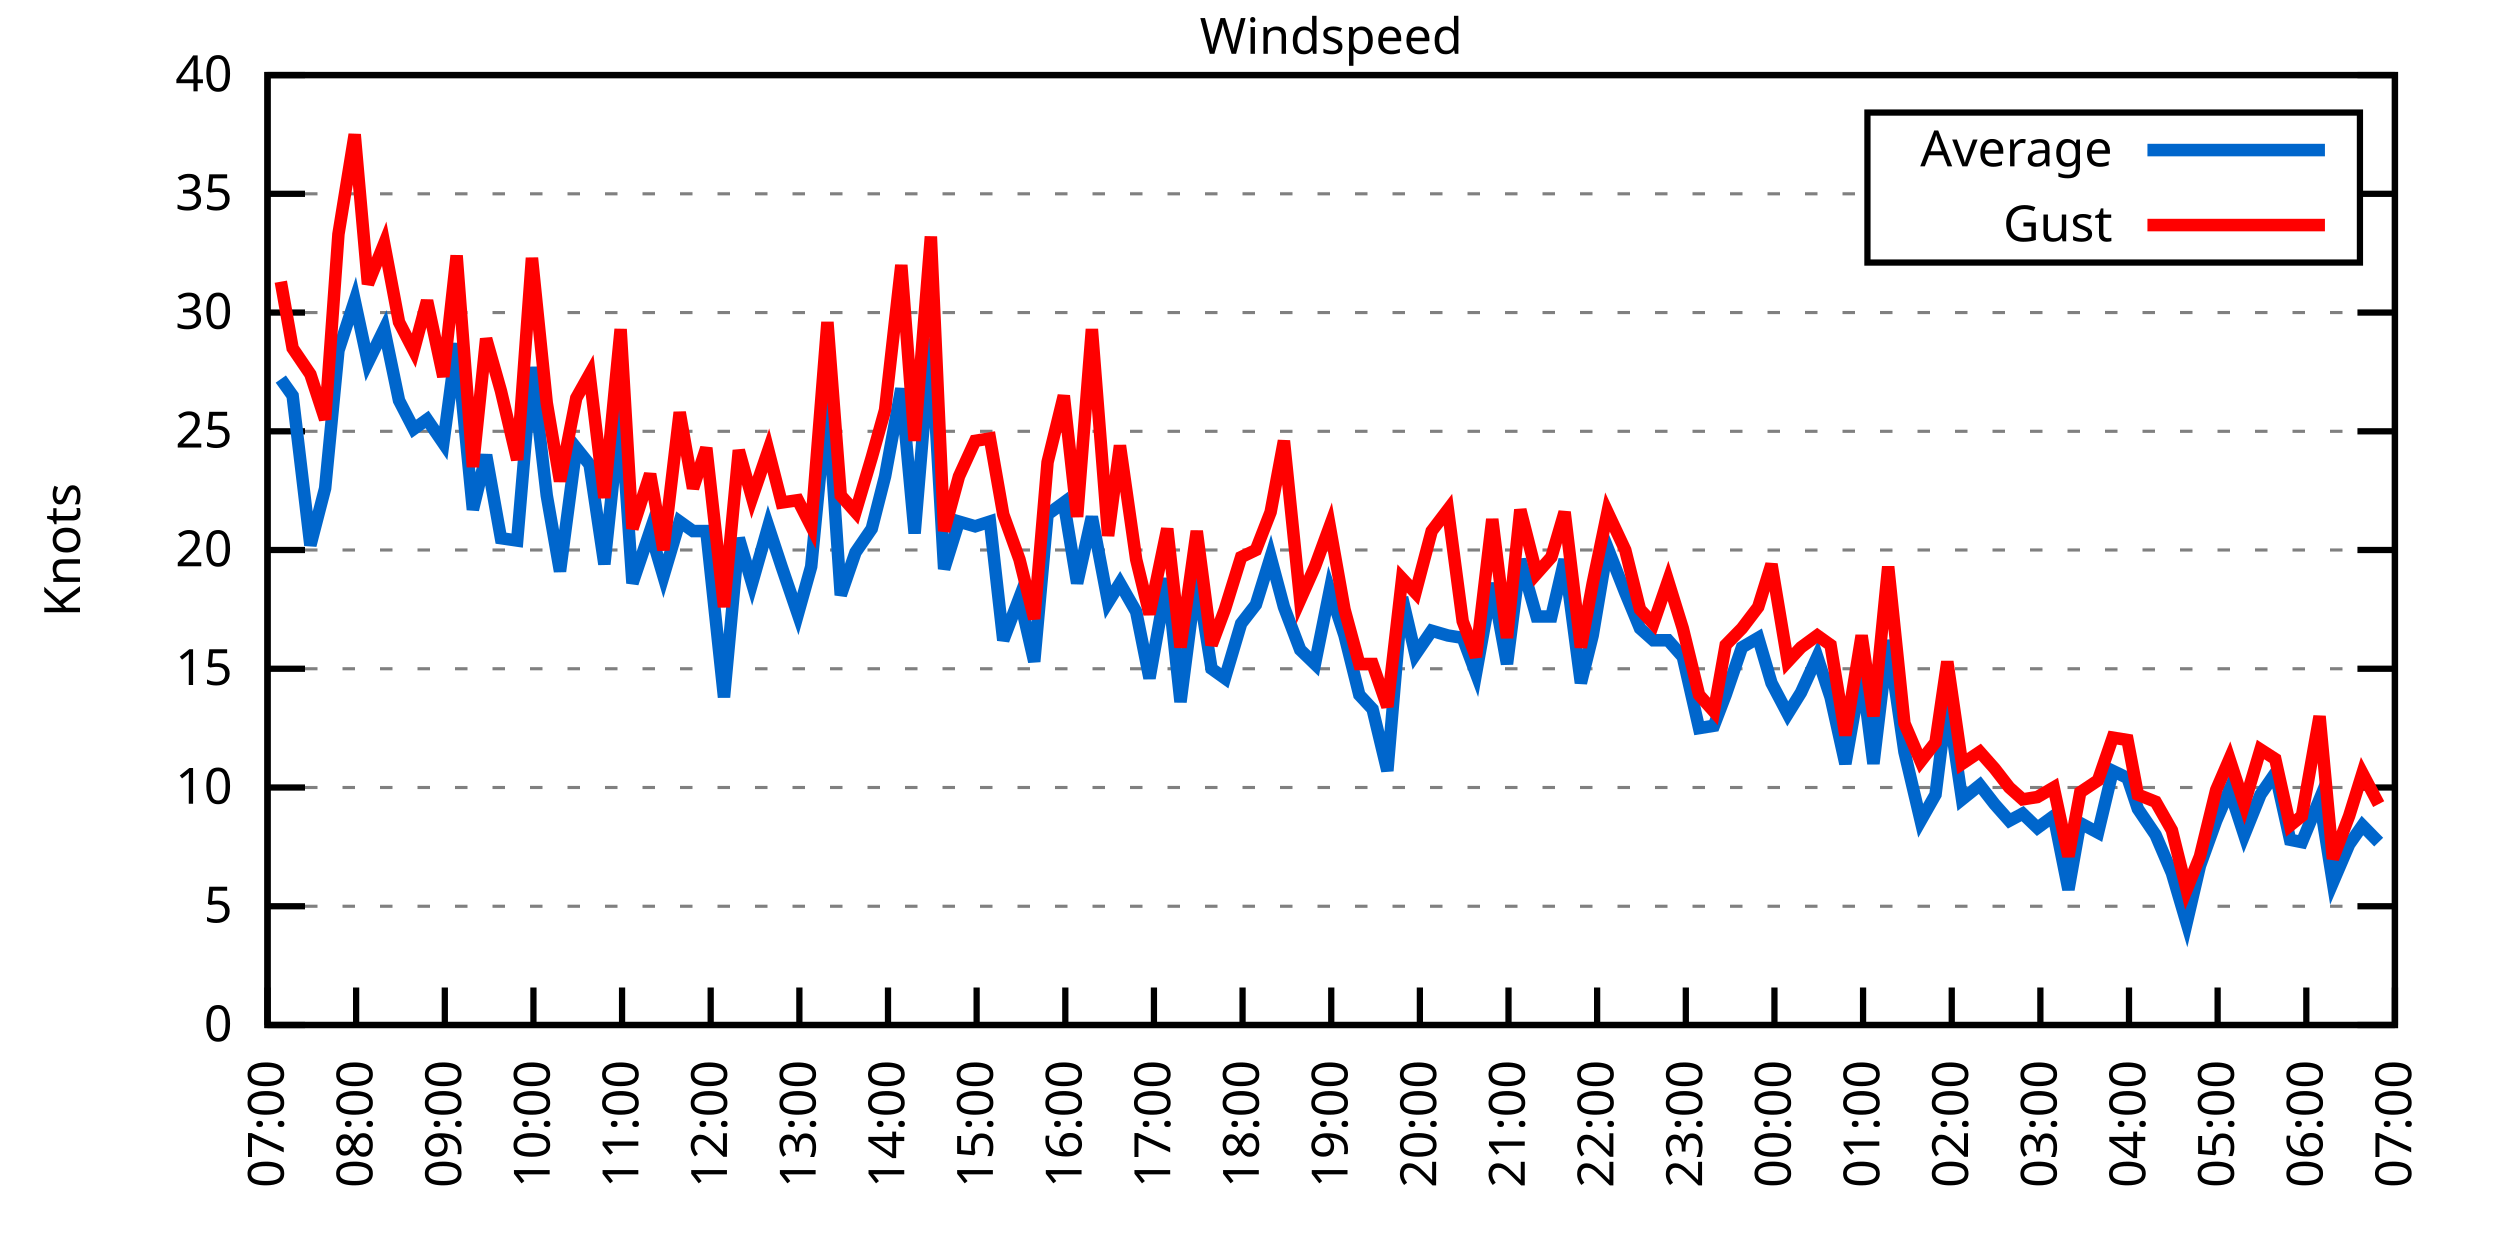
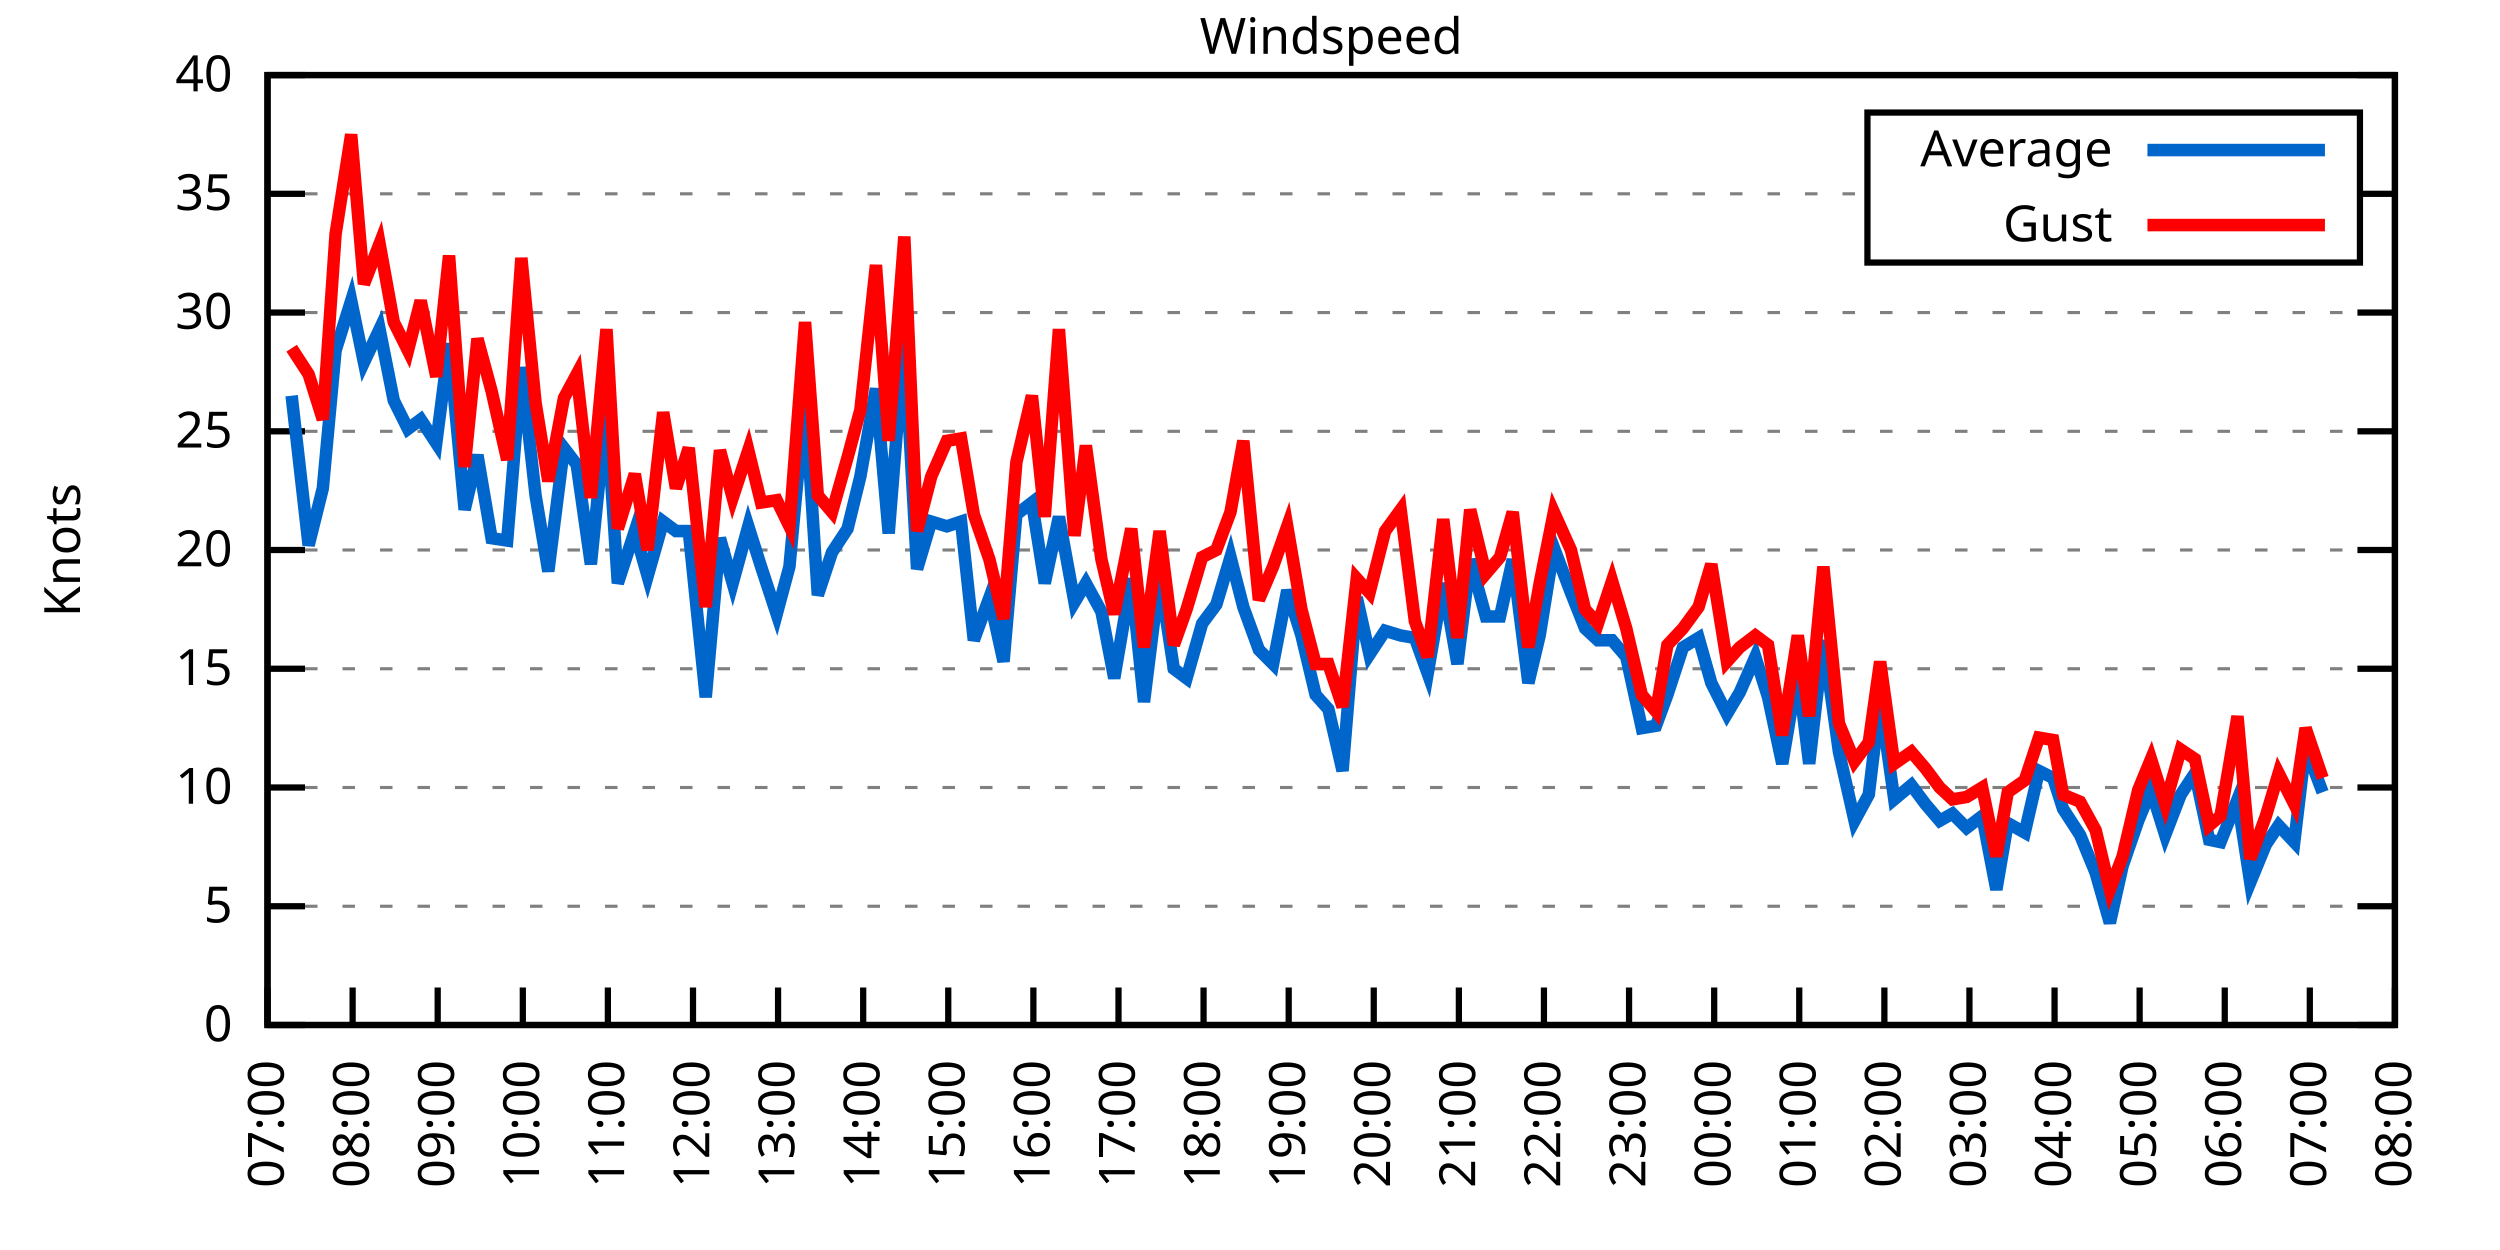
<svg xmlns="http://www.w3.org/2000/svg" xmlns:xlink="http://www.w3.org/1999/xlink" width="400" height="200" viewBox="0 0 400 200">
  <g id="gnuplot_canvas">
    <rect x="0" y="0" width="400" height="200" fill="none" />
    <defs>
      <circle id="gpDot" r="0.5" stroke-width="0.5" stroke="currentColor" />
      <path id="gpPt0" stroke-width="0.333" stroke="currentColor" d="M-1,0 h2 M0,-1 v2" />
      <path id="gpPt1" stroke-width="0.333" stroke="currentColor" d="M-1,-1 L1,1 M1,-1 L-1,1" />
      <path id="gpPt2" stroke-width="0.333" stroke="currentColor" d="M-1,0 L1,0 M0,-1 L0,1 M-1,-1 L1,1 M-1,1 L1,-1" />
      <rect id="gpPt3" stroke-width="0.333" stroke="currentColor" x="-1" y="-1" width="2" height="2" />
      <rect id="gpPt4" stroke-width="0.333" stroke="currentColor" fill="currentColor" x="-1" y="-1" width="2" height="2" />
      <circle id="gpPt5" stroke-width="0.333" stroke="currentColor" cx="0" cy="0" r="1" />
      <use xlink:href="#gpPt5" id="gpPt6" fill="currentColor" stroke="none" />
      <path id="gpPt7" stroke-width="0.333" stroke="currentColor" d="M0,-1.33 L-1.33,0.67 L1.33,0.67 z" />
      <use xlink:href="#gpPt7" id="gpPt8" fill="currentColor" stroke="none" />
      <use xlink:href="#gpPt7" id="gpPt9" stroke="currentColor" transform="rotate(180)" />
      <use xlink:href="#gpPt9" id="gpPt10" fill="currentColor" stroke="none" />
      <use xlink:href="#gpPt3" id="gpPt11" stroke="currentColor" transform="rotate(45)" />
      <use xlink:href="#gpPt11" id="gpPt12" fill="currentColor" stroke="none" />
      <path id="gpPt13" stroke-width="0.333" stroke="currentColor" d="M0,1.330 L1.265,0.411 L0.782,-1.067 L-0.782,-1.076 L-1.265,0.411 z" />
      <use xlink:href="#gpPt13" id="gpPt14" fill="currentColor" stroke="none" />
      <filter id="textbox" filterUnits="objectBoundingBox" x="0" y="0" height="1" width="1">
        <feFlood flood-color="white" flood-opacity="1" result="bgnd" />
        <feComposite in="SourceGraphic" in2="bgnd" operator="atop" />
      </filter>
      <filter id="greybox" filterUnits="objectBoundingBox" x="0" y="0" height="1" width="1">
        <feFlood flood-color="lightgrey" flood-opacity="1" result="grey" />
        <feComposite in="SourceGraphic" in2="grey" operator="atop" />
      </filter>
    </defs>
    <g fill="none" color="white" stroke="currentColor" stroke-width="1.00" stroke-linecap="butt" stroke-linejoin="miter">
</g>
    <g fill="none" color="black" stroke="currentColor" stroke-width="1.00" stroke-linecap="butt" stroke-linejoin="miter">
      <g stroke="none" shape-rendering="crispEdges">
        <polygon fill="rgb(255, 255, 255)" points="42.80,164.00 383.18,164.00 383.18,12.02 42.80,12.02 " />
      </g>
    </g>
    <g fill="none" color="black" stroke="currentColor" stroke-width="1.00" stroke-linecap="butt" stroke-linejoin="miter">
</g>
    <g fill="none" color="black" stroke="black" stroke-width="0.50" stroke-linecap="butt" stroke-linejoin="miter">
</g>
    <g fill="none" color="gray" stroke="currentColor" stroke-width="0.50" stroke-linecap="butt" stroke-linejoin="miter">
      <path stroke="gray" stroke-dasharray="2,4" class="gridline" d="M42.80,164.00 L383.19,164.00  " />
    </g>
    <g fill="none" color="gray" stroke="gray" stroke-width="1.00" stroke-linecap="butt" stroke-linejoin="miter">
</g>
    <g fill="none" color="black" stroke="currentColor" stroke-width="1.00" stroke-linecap="butt" stroke-linejoin="miter">
      <path stroke="black" d="M42.80,164.00 L48.80,164.00 M383.19,164.00 L377.19,164.00  " />
      <g transform="translate(37.20,166.60)" stroke="none" fill="black" font-family="Sans" font-size="8.00" text-anchor="end">
        <text>
          <tspan font-family="Sans"> 0</tspan>
        </text>
      </g>
    </g>
    <g fill="none" color="black" stroke="currentColor" stroke-width="1.00" stroke-linecap="butt" stroke-linejoin="miter">
</g>
    <g fill="none" color="black" stroke="black" stroke-width="0.50" stroke-linecap="butt" stroke-linejoin="miter">
</g>
    <g fill="none" color="gray" stroke="currentColor" stroke-width="0.50" stroke-linecap="butt" stroke-linejoin="miter">
      <path stroke="gray" stroke-dasharray="2,4" class="gridline" d="M42.80,145.00 L383.19,145.00  " />
    </g>
    <g fill="none" color="gray" stroke="gray" stroke-width="1.00" stroke-linecap="butt" stroke-linejoin="miter">
</g>
    <g fill="none" color="black" stroke="currentColor" stroke-width="1.00" stroke-linecap="butt" stroke-linejoin="miter">
      <path stroke="black" d="M42.80,145.00 L48.80,145.00 M383.19,145.00 L377.19,145.00  " />
      <g transform="translate(37.20,147.60)" stroke="none" fill="black" font-family="Sans" font-size="8.00" text-anchor="end">
        <text>
          <tspan font-family="Sans"> 5</tspan>
        </text>
      </g>
    </g>
    <g fill="none" color="black" stroke="currentColor" stroke-width="1.00" stroke-linecap="butt" stroke-linejoin="miter">
</g>
    <g fill="none" color="black" stroke="black" stroke-width="0.50" stroke-linecap="butt" stroke-linejoin="miter">
</g>
    <g fill="none" color="gray" stroke="currentColor" stroke-width="0.50" stroke-linecap="butt" stroke-linejoin="miter">
      <path stroke="gray" stroke-dasharray="2,4" class="gridline" d="M42.80,126.00 L383.19,126.00  " />
    </g>
    <g fill="none" color="gray" stroke="gray" stroke-width="1.00" stroke-linecap="butt" stroke-linejoin="miter">
</g>
    <g fill="none" color="black" stroke="currentColor" stroke-width="1.00" stroke-linecap="butt" stroke-linejoin="miter">
      <path stroke="black" d="M42.80,126.00 L48.80,126.00 M383.19,126.00 L377.19,126.00  " />
      <g transform="translate(37.20,128.60)" stroke="none" fill="black" font-family="Sans" font-size="8.00" text-anchor="end">
        <text>
          <tspan font-family="Sans"> 10</tspan>
        </text>
      </g>
    </g>
    <g fill="none" color="black" stroke="currentColor" stroke-width="1.00" stroke-linecap="butt" stroke-linejoin="miter">
</g>
    <g fill="none" color="black" stroke="black" stroke-width="0.50" stroke-linecap="butt" stroke-linejoin="miter">
</g>
    <g fill="none" color="gray" stroke="currentColor" stroke-width="0.50" stroke-linecap="butt" stroke-linejoin="miter">
      <path stroke="gray" stroke-dasharray="2,4" class="gridline" d="M42.80,107.00 L383.19,107.00  " />
    </g>
    <g fill="none" color="gray" stroke="gray" stroke-width="1.00" stroke-linecap="butt" stroke-linejoin="miter">
</g>
    <g fill="none" color="black" stroke="currentColor" stroke-width="1.00" stroke-linecap="butt" stroke-linejoin="miter">
      <path stroke="black" d="M42.80,107.00 L48.80,107.00 M383.19,107.00 L377.19,107.00  " />
      <g transform="translate(37.20,109.60)" stroke="none" fill="black" font-family="Sans" font-size="8.00" text-anchor="end">
        <text>
          <tspan font-family="Sans"> 15</tspan>
        </text>
      </g>
    </g>
    <g fill="none" color="black" stroke="currentColor" stroke-width="1.00" stroke-linecap="butt" stroke-linejoin="miter">
</g>
    <g fill="none" color="black" stroke="black" stroke-width="0.50" stroke-linecap="butt" stroke-linejoin="miter">
</g>
    <g fill="none" color="gray" stroke="currentColor" stroke-width="0.50" stroke-linecap="butt" stroke-linejoin="miter">
      <path stroke="gray" stroke-dasharray="2,4" class="gridline" d="M42.80,88.00 L383.19,88.00  " />
    </g>
    <g fill="none" color="gray" stroke="gray" stroke-width="1.00" stroke-linecap="butt" stroke-linejoin="miter">
</g>
    <g fill="none" color="black" stroke="currentColor" stroke-width="1.00" stroke-linecap="butt" stroke-linejoin="miter">
      <path stroke="black" d="M42.80,88.00 L48.80,88.00 M383.19,88.00 L377.19,88.00  " />
      <g transform="translate(37.20,90.60)" stroke="none" fill="black" font-family="Sans" font-size="8.00" text-anchor="end">
        <text>
          <tspan font-family="Sans"> 20</tspan>
        </text>
      </g>
    </g>
    <g fill="none" color="black" stroke="currentColor" stroke-width="1.00" stroke-linecap="butt" stroke-linejoin="miter">
</g>
    <g fill="none" color="black" stroke="black" stroke-width="0.50" stroke-linecap="butt" stroke-linejoin="miter">
</g>
    <g fill="none" color="gray" stroke="currentColor" stroke-width="0.50" stroke-linecap="butt" stroke-linejoin="miter">
      <path stroke="gray" stroke-dasharray="2,4" class="gridline" d="M42.80,69.01 L383.19,69.01  " />
    </g>
    <g fill="none" color="gray" stroke="gray" stroke-width="1.00" stroke-linecap="butt" stroke-linejoin="miter">
</g>
    <g fill="none" color="black" stroke="currentColor" stroke-width="1.00" stroke-linecap="butt" stroke-linejoin="miter">
      <path stroke="black" d="M42.80,69.01 L48.80,69.01 M383.19,69.01 L377.19,69.01  " />
      <g transform="translate(37.20,71.61)" stroke="none" fill="black" font-family="Sans" font-size="8.00" text-anchor="end">
        <text>
          <tspan font-family="Sans"> 25</tspan>
        </text>
      </g>
    </g>
    <g fill="none" color="black" stroke="currentColor" stroke-width="1.00" stroke-linecap="butt" stroke-linejoin="miter">
</g>
    <g fill="none" color="black" stroke="black" stroke-width="0.50" stroke-linecap="butt" stroke-linejoin="miter">
</g>
    <g fill="none" color="gray" stroke="currentColor" stroke-width="0.50" stroke-linecap="butt" stroke-linejoin="miter">
      <path stroke="gray" stroke-dasharray="2,4" class="gridline" d="M42.80,50.01 L383.19,50.01  " />
    </g>
    <g fill="none" color="gray" stroke="gray" stroke-width="1.00" stroke-linecap="butt" stroke-linejoin="miter">
</g>
    <g fill="none" color="black" stroke="currentColor" stroke-width="1.00" stroke-linecap="butt" stroke-linejoin="miter">
      <path stroke="black" d="M42.80,50.01 L48.80,50.01 M383.19,50.01 L377.19,50.01  " />
      <g transform="translate(37.20,52.61)" stroke="none" fill="black" font-family="Sans" font-size="8.00" text-anchor="end">
        <text>
          <tspan font-family="Sans"> 30</tspan>
        </text>
      </g>
    </g>
    <g fill="none" color="black" stroke="currentColor" stroke-width="1.00" stroke-linecap="butt" stroke-linejoin="miter">
</g>
    <g fill="none" color="black" stroke="black" stroke-width="0.50" stroke-linecap="butt" stroke-linejoin="miter">
</g>
    <g fill="none" color="gray" stroke="currentColor" stroke-width="0.50" stroke-linecap="butt" stroke-linejoin="miter">
      <path stroke="gray" stroke-dasharray="2,4" class="gridline" d="M42.80,31.01 L298.79,31.01 M377.59,31.01 L383.19,31.01  " />
    </g>
    <g fill="none" color="gray" stroke="gray" stroke-width="1.00" stroke-linecap="butt" stroke-linejoin="miter">
</g>
    <g fill="none" color="black" stroke="currentColor" stroke-width="1.00" stroke-linecap="butt" stroke-linejoin="miter">
      <path stroke="black" d="M42.80,31.01 L48.80,31.01 M383.19,31.01 L377.19,31.01  " />
      <g transform="translate(37.20,33.61)" stroke="none" fill="black" font-family="Sans" font-size="8.00" text-anchor="end">
        <text>
          <tspan font-family="Sans"> 35</tspan>
        </text>
      </g>
    </g>
    <g fill="none" color="black" stroke="currentColor" stroke-width="1.00" stroke-linecap="butt" stroke-linejoin="miter">
</g>
    <g fill="none" color="black" stroke="black" stroke-width="0.50" stroke-linecap="butt" stroke-linejoin="miter">
</g>
    <g fill="none" color="gray" stroke="currentColor" stroke-width="0.50" stroke-linecap="butt" stroke-linejoin="miter">
      <path stroke="gray" stroke-dasharray="2,4" class="gridline" d="M42.80,12.01 L383.19,12.01  " />
    </g>
    <g fill="none" color="gray" stroke="gray" stroke-width="1.00" stroke-linecap="butt" stroke-linejoin="miter">
</g>
    <g fill="none" color="black" stroke="currentColor" stroke-width="1.00" stroke-linecap="butt" stroke-linejoin="miter">
      <path stroke="black" d="M42.80,12.01 L48.80,12.01 M383.19,12.01 L377.19,12.01  " />
      <g transform="translate(37.20,14.61)" stroke="none" fill="black" font-family="Sans" font-size="8.00" text-anchor="end">
        <text>
          <tspan font-family="Sans"> 40</tspan>
        </text>
      </g>
    </g>
    <g fill="none" color="black" stroke="currentColor" stroke-width="1.00" stroke-linecap="butt" stroke-linejoin="miter">
      <path stroke="black" d="M42.80,164.00 L42.80,158.00  " />
      <g transform="translate(45.40,169.60) rotate(270.00)" stroke="none" fill="black" font-family="Sans" font-size="8.00" text-anchor="end">
        <text>
          <tspan font-family="Sans">07:00</tspan>
        </text>
      </g>
    </g>
    <g fill="none" color="black" stroke="currentColor" stroke-width="1.00" stroke-linecap="butt" stroke-linejoin="miter">
-       <path stroke="black" d="M56.98,164.00 L56.98,158.00  " />
-       <g transform="translate(59.58,169.60) rotate(270.00)" stroke="none" fill="black" font-family="Sans" font-size="8.00" text-anchor="end">
+       <path stroke="black" d="M56.42,164.00 L56.42,158.00  " />
+       <g transform="translate(59.02,169.60) rotate(270.00)" stroke="none" fill="black" font-family="Sans" font-size="8.00" text-anchor="end">
        <text>
          <tspan font-family="Sans">08:00</tspan>
        </text>
      </g>
    </g>
    <g fill="none" color="black" stroke="currentColor" stroke-width="1.00" stroke-linecap="butt" stroke-linejoin="miter">
-       <path stroke="black" d="M71.17,164.00 L71.17,158.00  " />
-       <g transform="translate(73.77,169.60) rotate(270.00)" stroke="none" fill="black" font-family="Sans" font-size="8.00" text-anchor="end">
+       <path stroke="black" d="M70.03,164.00 L70.03,158.00  " />
+       <g transform="translate(72.63,169.60) rotate(270.00)" stroke="none" fill="black" font-family="Sans" font-size="8.00" text-anchor="end">
        <text>
          <tspan font-family="Sans">09:00</tspan>
        </text>
      </g>
    </g>
    <g fill="none" color="black" stroke="currentColor" stroke-width="1.00" stroke-linecap="butt" stroke-linejoin="miter">
-       <path stroke="black" d="M85.35,164.00 L85.35,158.00  " />
-       <g transform="translate(87.95,169.60) rotate(270.00)" stroke="none" fill="black" font-family="Sans" font-size="8.00" text-anchor="end">
+       <path stroke="black" d="M83.65,164.00 L83.65,158.00  " />
+       <g transform="translate(86.25,169.60) rotate(270.00)" stroke="none" fill="black" font-family="Sans" font-size="8.00" text-anchor="end">
        <text>
          <tspan font-family="Sans">10:00</tspan>
        </text>
      </g>
    </g>
    <g fill="none" color="black" stroke="currentColor" stroke-width="1.00" stroke-linecap="butt" stroke-linejoin="miter">
-       <path stroke="black" d="M99.53,164.00 L99.53,158.00  " />
-       <g transform="translate(102.13,169.60) rotate(270.00)" stroke="none" fill="black" font-family="Sans" font-size="8.00" text-anchor="end">
+       <path stroke="black" d="M97.26,164.00 L97.26,158.00  " />
+       <g transform="translate(99.86,169.60) rotate(270.00)" stroke="none" fill="black" font-family="Sans" font-size="8.00" text-anchor="end">
        <text>
          <tspan font-family="Sans">11:00</tspan>
        </text>
      </g>
    </g>
    <g fill="none" color="black" stroke="currentColor" stroke-width="1.00" stroke-linecap="butt" stroke-linejoin="miter">
-       <path stroke="black" d="M113.71,164.00 L113.71,158.00  " />
-       <g transform="translate(116.31,169.60) rotate(270.00)" stroke="none" fill="black" font-family="Sans" font-size="8.00" text-anchor="end">
+       <path stroke="black" d="M110.88,164.00 L110.88,158.00  " />
+       <g transform="translate(113.48,169.60) rotate(270.00)" stroke="none" fill="black" font-family="Sans" font-size="8.00" text-anchor="end">
        <text>
          <tspan font-family="Sans">12:00</tspan>
        </text>
      </g>
    </g>
    <g fill="none" color="black" stroke="currentColor" stroke-width="1.00" stroke-linecap="butt" stroke-linejoin="miter">
-       <path stroke="black" d="M127.90,164.00 L127.90,158.00  " />
-       <g transform="translate(130.50,169.60) rotate(270.00)" stroke="none" fill="black" font-family="Sans" font-size="8.00" text-anchor="end">
+       <path stroke="black" d="M124.49,164.00 L124.49,158.00  " />
+       <g transform="translate(127.09,169.60) rotate(270.00)" stroke="none" fill="black" font-family="Sans" font-size="8.00" text-anchor="end">
        <text>
          <tspan font-family="Sans">13:00</tspan>
        </text>
      </g>
    </g>
    <g fill="none" color="black" stroke="currentColor" stroke-width="1.00" stroke-linecap="butt" stroke-linejoin="miter">
-       <path stroke="black" d="M142.08,164.00 L142.08,158.00  " />
-       <g transform="translate(144.68,169.60) rotate(270.00)" stroke="none" fill="black" font-family="Sans" font-size="8.00" text-anchor="end">
+       <path stroke="black" d="M138.11,164.00 L138.11,158.00  " />
+       <g transform="translate(140.71,169.60) rotate(270.00)" stroke="none" fill="black" font-family="Sans" font-size="8.00" text-anchor="end">
        <text>
          <tspan font-family="Sans">14:00</tspan>
        </text>
      </g>
    </g>
    <g fill="none" color="black" stroke="currentColor" stroke-width="1.00" stroke-linecap="butt" stroke-linejoin="miter">
-       <path stroke="black" d="M156.26,164.00 L156.26,158.00  " />
-       <g transform="translate(158.86,169.60) rotate(270.00)" stroke="none" fill="black" font-family="Sans" font-size="8.00" text-anchor="end">
+       <path stroke="black" d="M151.72,164.00 L151.72,158.00  " />
+       <g transform="translate(154.32,169.60) rotate(270.00)" stroke="none" fill="black" font-family="Sans" font-size="8.00" text-anchor="end">
        <text>
          <tspan font-family="Sans">15:00</tspan>
        </text>
      </g>
    </g>
    <g fill="none" color="black" stroke="currentColor" stroke-width="1.00" stroke-linecap="butt" stroke-linejoin="miter">
-       <path stroke="black" d="M170.45,164.00 L170.45,158.00  " />
-       <g transform="translate(173.05,169.60) rotate(270.00)" stroke="none" fill="black" font-family="Sans" font-size="8.00" text-anchor="end">
+       <path stroke="black" d="M165.34,164.00 L165.34,158.00  " />
+       <g transform="translate(167.94,169.60) rotate(270.00)" stroke="none" fill="black" font-family="Sans" font-size="8.00" text-anchor="end">
        <text>
          <tspan font-family="Sans">16:00</tspan>
        </text>
      </g>
    </g>
    <g fill="none" color="black" stroke="currentColor" stroke-width="1.00" stroke-linecap="butt" stroke-linejoin="miter">
-       <path stroke="black" d="M184.63,164.00 L184.63,158.00  " />
-       <g transform="translate(187.23,169.60) rotate(270.00)" stroke="none" fill="black" font-family="Sans" font-size="8.00" text-anchor="end">
+       <path stroke="black" d="M178.96,164.00 L178.96,158.00  " />
+       <g transform="translate(181.56,169.60) rotate(270.00)" stroke="none" fill="black" font-family="Sans" font-size="8.00" text-anchor="end">
        <text>
          <tspan font-family="Sans">17:00</tspan>
        </text>
      </g>
    </g>
    <g fill="none" color="black" stroke="currentColor" stroke-width="1.00" stroke-linecap="butt" stroke-linejoin="miter">
-       <path stroke="black" d="M198.81,164.00 L198.81,158.00  " />
-       <g transform="translate(201.41,169.60) rotate(270.00)" stroke="none" fill="black" font-family="Sans" font-size="8.00" text-anchor="end">
+       <path stroke="black" d="M192.57,164.00 L192.57,158.00  " />
+       <g transform="translate(195.17,169.60) rotate(270.00)" stroke="none" fill="black" font-family="Sans" font-size="8.00" text-anchor="end">
        <text>
          <tspan font-family="Sans">18:00</tspan>
        </text>
      </g>
    </g>
    <g fill="none" color="black" stroke="currentColor" stroke-width="1.00" stroke-linecap="butt" stroke-linejoin="miter">
-       <path stroke="black" d="M213.00,164.00 L213.00,158.00  " />
-       <g transform="translate(215.60,169.60) rotate(270.00)" stroke="none" fill="black" font-family="Sans" font-size="8.00" text-anchor="end">
+       <path stroke="black" d="M206.19,164.00 L206.19,158.00  " />
+       <g transform="translate(208.79,169.60) rotate(270.00)" stroke="none" fill="black" font-family="Sans" font-size="8.00" text-anchor="end">
        <text>
          <tspan font-family="Sans">19:00</tspan>
        </text>
      </g>
    </g>
    <g fill="none" color="black" stroke="currentColor" stroke-width="1.00" stroke-linecap="butt" stroke-linejoin="miter">
-       <path stroke="black" d="M227.18,164.00 L227.18,158.00  " />
-       <g transform="translate(229.78,169.60) rotate(270.00)" stroke="none" fill="black" font-family="Sans" font-size="8.00" text-anchor="end">
+       <path stroke="black" d="M219.80,164.00 L219.80,158.00  " />
+       <g transform="translate(222.40,169.60) rotate(270.00)" stroke="none" fill="black" font-family="Sans" font-size="8.00" text-anchor="end">
        <text>
          <tspan font-family="Sans">20:00</tspan>
        </text>
      </g>
    </g>
    <g fill="none" color="black" stroke="currentColor" stroke-width="1.00" stroke-linecap="butt" stroke-linejoin="miter">
-       <path stroke="black" d="M241.36,164.00 L241.36,158.00  " />
-       <g transform="translate(243.96,169.60) rotate(270.00)" stroke="none" fill="black" font-family="Sans" font-size="8.00" text-anchor="end">
+       <path stroke="black" d="M233.42,164.00 L233.42,158.00  " />
+       <g transform="translate(236.02,169.60) rotate(270.00)" stroke="none" fill="black" font-family="Sans" font-size="8.00" text-anchor="end">
        <text>
          <tspan font-family="Sans">21:00</tspan>
        </text>
      </g>
    </g>
    <g fill="none" color="black" stroke="currentColor" stroke-width="1.00" stroke-linecap="butt" stroke-linejoin="miter">
-       <path stroke="black" d="M255.54,164.00 L255.54,158.00  " />
-       <g transform="translate(258.14,169.60) rotate(270.00)" stroke="none" fill="black" font-family="Sans" font-size="8.00" text-anchor="end">
+       <path stroke="black" d="M247.03,164.00 L247.03,158.00  " />
+       <g transform="translate(249.63,169.60) rotate(270.00)" stroke="none" fill="black" font-family="Sans" font-size="8.00" text-anchor="end">
        <text>
          <tspan font-family="Sans">22:00</tspan>
        </text>
      </g>
    </g>
    <g fill="none" color="black" stroke="currentColor" stroke-width="1.00" stroke-linecap="butt" stroke-linejoin="miter">
-       <path stroke="black" d="M269.73,164.00 L269.73,158.00  " />
-       <g transform="translate(272.33,169.60) rotate(270.00)" stroke="none" fill="black" font-family="Sans" font-size="8.00" text-anchor="end">
+       <path stroke="black" d="M260.65,164.00 L260.65,158.00  " />
+       <g transform="translate(263.25,169.60) rotate(270.00)" stroke="none" fill="black" font-family="Sans" font-size="8.00" text-anchor="end">
        <text>
          <tspan font-family="Sans">23:00</tspan>
        </text>
      </g>
    </g>
    <g fill="none" color="black" stroke="currentColor" stroke-width="1.00" stroke-linecap="butt" stroke-linejoin="miter">
-       <path stroke="black" d="M283.91,164.00 L283.91,158.00  " />
-       <g transform="translate(286.51,169.60) rotate(270.00)" stroke="none" fill="black" font-family="Sans" font-size="8.00" text-anchor="end">
+       <path stroke="black" d="M274.27,164.00 L274.27,158.00  " />
+       <g transform="translate(276.87,169.60) rotate(270.00)" stroke="none" fill="black" font-family="Sans" font-size="8.00" text-anchor="end">
        <text>
          <tspan font-family="Sans">00:00</tspan>
        </text>
      </g>
    </g>
    <g fill="none" color="black" stroke="currentColor" stroke-width="1.00" stroke-linecap="butt" stroke-linejoin="miter">
-       <path stroke="black" d="M298.09,164.00 L298.09,158.00  " />
-       <g transform="translate(300.69,169.60) rotate(270.00)" stroke="none" fill="black" font-family="Sans" font-size="8.00" text-anchor="end">
+       <path stroke="black" d="M287.88,164.00 L287.88,158.00  " />
+       <g transform="translate(290.48,169.60) rotate(270.00)" stroke="none" fill="black" font-family="Sans" font-size="8.00" text-anchor="end">
        <text>
          <tspan font-family="Sans">01:00</tspan>
        </text>
      </g>
    </g>
    <g fill="none" color="black" stroke="currentColor" stroke-width="1.00" stroke-linecap="butt" stroke-linejoin="miter">
-       <path stroke="black" d="M312.28,164.00 L312.28,158.00  " />
-       <g transform="translate(314.88,169.60) rotate(270.00)" stroke="none" fill="black" font-family="Sans" font-size="8.00" text-anchor="end">
+       <path stroke="black" d="M301.50,164.00 L301.50,158.00  " />
+       <g transform="translate(304.10,169.60) rotate(270.00)" stroke="none" fill="black" font-family="Sans" font-size="8.00" text-anchor="end">
        <text>
          <tspan font-family="Sans">02:00</tspan>
        </text>
      </g>
    </g>
    <g fill="none" color="black" stroke="currentColor" stroke-width="1.00" stroke-linecap="butt" stroke-linejoin="miter">
-       <path stroke="black" d="M326.46,164.00 L326.46,158.00  " />
-       <g transform="translate(329.06,169.60) rotate(270.00)" stroke="none" fill="black" font-family="Sans" font-size="8.00" text-anchor="end">
+       <path stroke="black" d="M315.11,164.00 L315.11,158.00  " />
+       <g transform="translate(317.71,169.60) rotate(270.00)" stroke="none" fill="black" font-family="Sans" font-size="8.00" text-anchor="end">
        <text>
          <tspan font-family="Sans">03:00</tspan>
        </text>
      </g>
    </g>
    <g fill="none" color="black" stroke="currentColor" stroke-width="1.00" stroke-linecap="butt" stroke-linejoin="miter">
-       <path stroke="black" d="M340.64,164.00 L340.64,158.00  " />
-       <g transform="translate(343.24,169.60) rotate(270.00)" stroke="none" fill="black" font-family="Sans" font-size="8.00" text-anchor="end">
+       <path stroke="black" d="M328.73,164.00 L328.73,158.00  " />
+       <g transform="translate(331.33,169.60) rotate(270.00)" stroke="none" fill="black" font-family="Sans" font-size="8.00" text-anchor="end">
        <text>
          <tspan font-family="Sans">04:00</tspan>
        </text>
      </g>
    </g>
    <g fill="none" color="black" stroke="currentColor" stroke-width="1.00" stroke-linecap="butt" stroke-linejoin="miter">
-       <path stroke="black" d="M354.82,164.00 L354.82,158.00  " />
-       <g transform="translate(357.42,169.60) rotate(270.00)" stroke="none" fill="black" font-family="Sans" font-size="8.00" text-anchor="end">
+       <path stroke="black" d="M342.34,164.00 L342.34,158.00  " />
+       <g transform="translate(344.94,169.60) rotate(270.00)" stroke="none" fill="black" font-family="Sans" font-size="8.00" text-anchor="end">
        <text>
          <tspan font-family="Sans">05:00</tspan>
        </text>
      </g>
    </g>
    <g fill="none" color="black" stroke="currentColor" stroke-width="1.00" stroke-linecap="butt" stroke-linejoin="miter">
-       <path stroke="black" d="M369.01,164.00 L369.01,158.00  " />
-       <g transform="translate(371.61,169.60) rotate(270.00)" stroke="none" fill="black" font-family="Sans" font-size="8.00" text-anchor="end">
+       <path stroke="black" d="M355.96,164.00 L355.96,158.00  " />
+       <g transform="translate(358.56,169.60) rotate(270.00)" stroke="none" fill="black" font-family="Sans" font-size="8.00" text-anchor="end">
        <text>
          <tspan font-family="Sans">06:00</tspan>
+         </text>
+       </g>
+     </g>
+     <g fill="none" color="black" stroke="currentColor" stroke-width="1.00" stroke-linecap="butt" stroke-linejoin="miter">
+       <path stroke="black" d="M369.57,164.00 L369.57,158.00  " />
+       <g transform="translate(372.17,169.60) rotate(270.00)" stroke="none" fill="black" font-family="Sans" font-size="8.00" text-anchor="end">
+         <text>
+           <tspan font-family="Sans">07:00</tspan>
        </text>
      </g>
    </g>
    <g fill="none" color="black" stroke="currentColor" stroke-width="1.00" stroke-linecap="butt" stroke-linejoin="miter">
      <path stroke="black" d="M383.19,164.00 L383.19,158.00  " />
      <g transform="translate(385.79,169.60) rotate(270.00)" stroke="none" fill="black" font-family="Sans" font-size="8.00" text-anchor="end">
        <text>
-           <tspan font-family="Sans">07:00</tspan>
+           <tspan font-family="Sans">08:00</tspan>
        </text>
      </g>
    </g>
    <g fill="none" color="black" stroke="currentColor" stroke-width="1.00" stroke-linecap="butt" stroke-linejoin="miter">
</g>
    <g fill="none" color="black" stroke="currentColor" stroke-width="1.00" stroke-linecap="butt" stroke-linejoin="miter">
      <path stroke="black" d="M42.80,12.01 L42.80,164.00 L383.19,164.00 L383.19,12.01 L42.80,12.01 Z  " />
    </g>
    <g fill="none" color="black" stroke="currentColor" stroke-width="1.00" stroke-linecap="butt" stroke-linejoin="miter">
</g>
    <g fill="none" color="black" stroke="currentColor" stroke-width="1.00" stroke-linecap="butt" stroke-linejoin="miter">
      <path stroke="black" d="M298.79,42.01 L298.79,18.01 L377.59,18.01 L377.59,42.01 L298.79,42.01 Z  " />
    </g>
    <g id="Windspeed_plot_1">
      <g fill="none" color="white" stroke="black" stroke-width="2.00" stroke-linecap="butt" stroke-linejoin="miter">
</g>
      <g fill="none" color="black" stroke="currentColor" stroke-width="2.00" stroke-linecap="butt" stroke-linejoin="miter">
        <g transform="translate(337.99,26.61)" stroke="none" fill="black" font-family="Sans" font-size="8.00" text-anchor="end">
          <text>
            <tspan font-family="Sans">Average</tspan>
          </text>
        </g>
      </g>
      <g fill="none" color="black" stroke="currentColor" stroke-width="2.00" stroke-linecap="butt" stroke-linejoin="miter">
-         <path stroke="rgb(  0, 102, 204)" d="M343.59,24.01 L371.99,24.01 M44.93,60.65 L46.82,63.31 L49.66,87.25 L52.02,78.13 L54.15,56.09 L56.75,48.11   L58.87,57.99 L61.47,52.67 L63.84,64.07 L66.20,68.63 L68.33,67.11 L70.93,70.91 L73.06,54.95 L75.66,81.55   L77.78,72.81 L80.15,86.11 L82.75,86.49 L85.11,58.75 L87.48,79.27 L89.60,91.42 L92.20,71.67 L94.33,74.33   L96.70,90.28 L99.30,65.59 L101.19,93.32 L104.02,84.97 L106.15,92.18 L108.75,83.45 L110.88,84.97 L113.01,84.97   L115.84,111.56 L118.21,86.11 L120.33,93.32 L122.93,84.21 L125.06,90.66 L127.66,98.26 L129.79,90.66 L132.39,63.69   L134.52,95.22 L136.88,88.38 L139.48,84.59 L141.61,76.23 L144.21,62.17 L146.34,85.35 L148.94,54.19 L151.06,91.04   L153.43,83.45 L156.03,84.21 L158.39,83.45 L160.52,102.44 L163.12,95.60 L165.48,105.86 L167.61,82.31 L170.21,80.41   L172.34,93.32 L174.70,82.69 L177.30,96.36 L179.19,93.32 L181.79,97.88 L183.92,108.52 L186.76,92.56 L188.88,112.32   L191.48,92.18 L193.85,107.00 L195.98,108.52 L198.58,99.78 L200.94,96.74 L203.30,89.14 L205.43,97.12 L208.03,103.96   L210.39,106.24 L212.76,94.46 L215.12,101.68 L217.49,111.18 L219.61,113.46 L221.98,123.34 L224.34,95.60 L226.47,104.72   L229.07,100.92 L231.67,101.68 L234.03,102.06 L236.16,107.76 L238.76,93.32 L241.12,106.24 L243.25,89.52 L245.85,98.64   L248.22,98.64 L250.34,89.52 L252.94,109.28 L254.83,101.68 L257.20,87.63 L260.04,94.84 L262.40,100.54 L264.53,102.44   L266.89,102.44 L269.25,105.10 L271.85,116.50 L274.22,116.12 L276.11,111.18 L278.71,103.58 L281.31,102.06 L283.44,109.28   L286.04,114.22 L288.16,110.80 L290.76,105.10 L292.89,111.56 L295.26,122.20 L297.86,107.38 L299.75,122.20 L302.11,102.44   L304.71,120.30 L307.31,131.32 L309.68,127.14 L311.57,111.94 L313.93,127.90 L316.77,125.62 L319.13,128.66 L321.49,131.32   L323.62,130.18 L325.99,132.46 L328.59,130.56 L330.95,142.34 L332.84,131.70 L335.68,133.22 L338.04,123.34 L340.40,124.48   L342.06,129.42 L344.90,133.60 L347.50,139.68 L349.86,147.66 L351.99,138.54 L354.59,131.32 L356.72,126.38 L359.08,133.60   L361.68,127.14 L364.04,123.72 L366.41,134.36 L368.30,134.74 L371.13,127.90 L373.26,141.20 L375.86,135.12 L377.99,132.08   L380.59,134.74  " />
+         <path stroke="rgb(  0, 102, 204)" d="M343.59,24.01 L371.99,24.01 M46.66,63.31 L49.38,87.25 L51.65,78.13 L53.69,56.09 L56.19,48.11 L58.23,57.99   L60.73,52.67 L63.00,64.07 L65.27,68.63 L67.31,67.11 L69.80,70.91 L71.85,54.95 L74.34,81.55 L76.39,72.81   L78.65,86.11 L81.15,86.49 L83.42,58.75 L85.69,79.27 L87.73,91.42 L90.23,71.67 L92.27,74.33 L94.54,90.28   L97.04,65.59 L98.85,93.32 L101.57,84.97 L103.62,92.18 L106.11,83.45 L108.15,84.97 L110.20,84.97 L112.92,111.56   L115.19,86.11 L117.23,93.32 L119.73,84.21 L121.77,90.66 L124.27,98.26 L126.31,90.66 L128.81,63.69 L130.85,95.22   L133.12,88.38 L135.61,84.59 L137.66,76.23 L140.15,62.17 L142.19,85.35 L144.69,54.19 L146.73,91.04 L149.00,83.45   L151.50,84.21 L153.77,83.45 L155.81,102.44 L158.31,95.60 L160.57,105.86 L162.62,82.31 L165.11,80.41 L167.16,93.32   L169.43,82.69 L171.92,96.36 L173.74,93.32 L176.23,97.88 L178.28,108.52 L181.00,92.56 L183.04,112.32 L185.54,92.18   L187.81,107.00 L189.85,108.52 L192.34,99.78 L194.61,96.74 L196.88,89.14 L198.93,97.12 L201.42,103.96 L203.69,106.24   L205.96,94.46 L208.23,101.68 L210.50,111.18 L212.54,113.46 L214.81,123.34 L217.08,95.60 L219.12,104.72 L221.62,100.92   L224.11,101.68 L226.38,102.06 L228.43,107.76 L230.92,93.32 L233.19,106.24 L235.23,89.52 L237.73,98.64 L240.00,98.64   L242.04,89.52 L244.54,109.28 L246.35,101.68 L248.62,87.63 L251.35,94.84 L253.61,100.54 L255.66,102.44 L257.93,102.44   L260.20,105.10 L262.69,116.50 L264.96,116.12 L266.78,111.18 L269.27,103.58 L271.77,102.06 L273.81,109.28 L276.31,114.22   L278.35,110.80 L280.85,105.10 L282.89,111.56 L285.16,122.20 L287.65,107.38 L289.47,122.20 L291.74,102.44 L294.23,120.30   L296.73,131.32 L299.00,127.14 L300.82,111.94 L303.08,127.90 L305.81,125.62 L308.08,128.66 L310.35,131.32 L312.39,130.18   L314.66,132.46 L317.15,130.56 L319.42,142.34 L321.24,131.70 L323.96,133.22 L326.23,123.34 L328.50,124.48 L330.09,129.42   L332.81,133.60 L335.31,139.68 L337.58,147.66 L339.62,138.54 L342.12,131.32 L344.16,126.38 L346.43,133.60 L348.92,127.14   L351.19,123.72 L353.46,134.36 L355.28,134.74 L358.00,127.90 L360.04,141.20 L362.54,135.12 L364.58,132.08 L367.08,134.74   L368.89,119.54 L371.62,126.76  " />
      </g>
    </g>
    <g id="Windspeed_plot_2">
      <g fill="none" color="black" stroke="currentColor" stroke-width="2.00" stroke-linecap="butt" stroke-linejoin="miter">
        <g transform="translate(337.99,38.61)" stroke="none" fill="black" font-family="Sans" font-size="8.00" text-anchor="end">
          <text>
            <tspan font-family="Sans">Gust</tspan>
          </text>
        </g>
      </g>
      <g fill="none" color="black" stroke="currentColor" stroke-width="2.00" stroke-linecap="butt" stroke-linejoin="miter">
-         <path stroke="rgb(255,   0,   0)" d="M343.59,36.01 L371.99,36.01 M44.93,45.07 L46.82,55.71 L49.66,59.89 L52.02,67.11 L54.15,37.47 L56.75,21.51   L58.87,45.45 L61.47,38.99 L63.84,51.53 L66.20,56.09 L68.33,48.11 L70.93,60.27 L73.06,40.89 L75.66,74.71   L77.78,54.19 L80.15,62.55 L82.75,73.57 L85.11,41.27 L87.48,64.45 L89.60,76.99 L92.20,63.69 L94.33,59.89   L96.70,79.65 L99.30,52.67 L101.19,84.59 L104.02,75.85 L106.15,88.00 L108.75,65.97 L110.88,78.13 L113.01,71.67   L115.84,97.12 L118.21,72.05 L120.33,79.65 L122.93,72.05 L125.06,80.41 L127.66,80.03 L129.79,84.21 L132.39,51.53   L134.52,79.27 L136.88,81.93 L139.48,73.19 L141.61,65.59 L144.21,42.41 L146.34,70.53 L148.94,37.85 L151.06,84.97   L153.43,76.23 L156.03,70.53 L158.39,70.15 L160.52,82.31 L163.12,89.52 L165.48,99.02 L167.61,73.95 L170.21,63.31   L172.34,82.69 L174.70,52.67 L177.30,85.73 L179.19,71.29 L181.79,89.52 L183.92,98.26 L186.76,84.59 L188.88,103.58   L191.48,84.97 L193.85,103.20 L195.98,97.50 L198.58,89.14 L200.94,88.00 L203.30,81.93 L205.43,70.53 L208.03,95.98   L210.39,90.66 L212.76,84.21 L215.12,97.50 L217.49,106.24 L219.61,106.24 L221.98,113.08 L224.34,92.56 L226.47,94.84   L229.07,84.97 L231.67,81.55 L234.03,99.40 L236.16,105.10 L238.76,83.07 L241.12,102.06 L243.25,81.55 L245.85,91.80   L248.22,89.14 L250.34,81.93 L252.94,103.58 L254.83,93.32 L257.20,81.93 L260.04,88.00 L262.40,97.50 L264.53,99.78   L266.89,92.94 L269.25,100.54 L271.85,111.18 L274.22,113.84 L276.11,103.20 L278.71,100.54 L281.31,97.12 L283.44,90.28   L286.04,105.86 L288.16,103.58 L290.76,101.68 L292.89,103.20 L295.26,117.64 L297.86,101.68 L299.75,114.60 L302.11,90.66   L304.71,115.74 L307.31,121.82 L309.68,118.78 L311.57,105.86 L313.93,122.20 L316.77,120.30 L319.13,122.96 L321.49,126.00   L323.62,127.90 L325.99,127.52 L328.59,126.00 L330.95,137.02 L332.84,126.76 L335.68,124.86 L338.04,118.02 L340.40,118.40   L342.06,127.14 L344.90,128.28 L347.50,132.84 L349.86,142.34 L351.99,137.02 L354.59,126.38 L356.72,121.44 L359.08,128.66   L361.68,119.92 L364.04,121.44 L366.41,132.08 L368.30,130.56 L371.13,114.60 L373.26,137.40 L375.86,130.56 L377.99,123.72   L380.59,128.66  " />
+         <path stroke="rgb(255,   0,   0)" d="M343.59,36.01 L371.99,36.01 M46.66,55.71 L49.38,59.89 L51.65,67.11 L53.69,37.47 L56.19,21.51 L58.23,45.45   L60.73,38.99 L63.00,51.53 L65.27,56.09 L67.31,48.11 L69.80,60.27 L71.85,40.89 L74.34,74.71 L76.39,54.19   L78.65,62.55 L81.15,73.57 L83.42,41.27 L85.69,64.45 L87.73,76.99 L90.23,63.69 L92.27,59.89 L94.54,79.65   L97.04,52.67 L98.85,84.59 L101.57,75.85 L103.62,88.00 L106.11,65.97 L108.15,78.13 L110.20,71.67 L112.92,97.12   L115.19,72.05 L117.23,79.65 L119.73,72.05 L121.77,80.41 L124.27,80.03 L126.31,84.21 L128.81,51.53 L130.85,79.27   L133.12,81.93 L135.61,73.19 L137.66,65.59 L140.15,42.41 L142.19,70.53 L144.69,37.85 L146.73,84.97 L149.00,76.23   L151.50,70.53 L153.77,70.15 L155.81,82.31 L158.31,89.52 L160.57,99.02 L162.62,73.95 L165.11,63.31 L167.16,82.69   L169.43,52.67 L171.92,85.73 L173.74,71.29 L176.23,89.52 L178.28,98.26 L181.00,84.59 L183.04,103.58 L185.54,84.97   L187.81,103.20 L189.85,97.50 L192.34,89.14 L194.61,88.00 L196.88,81.93 L198.93,70.53 L201.42,95.98 L203.69,90.66   L205.96,84.21 L208.23,97.50 L210.50,106.24 L212.54,106.24 L214.81,113.08 L217.08,92.56 L219.12,94.84 L221.62,84.97   L224.11,81.55 L226.38,99.40 L228.43,105.10 L230.92,83.07 L233.19,102.06 L235.23,81.55 L237.73,91.80 L240.00,89.14   L242.04,81.93 L244.54,103.58 L246.35,93.32 L248.62,81.93 L251.35,88.00 L253.61,97.50 L255.66,99.78 L257.93,92.94   L260.20,100.54 L262.69,111.18 L264.96,113.84 L266.78,103.20 L269.27,100.54 L271.77,97.12 L273.81,90.28 L276.31,105.86   L278.35,103.58 L280.85,101.68 L282.89,103.20 L285.16,117.64 L287.65,101.68 L289.47,114.60 L291.74,90.66 L294.23,115.74   L296.73,121.82 L299.00,118.78 L300.82,105.86 L303.08,122.20 L305.81,120.30 L308.08,122.96 L310.35,126.00 L312.39,127.90   L314.66,127.52 L317.15,126.00 L319.42,137.02 L321.24,126.76 L323.96,124.86 L326.23,118.02 L328.50,118.40 L330.09,127.14   L332.81,128.28 L335.31,132.84 L337.58,142.34 L339.62,137.02 L342.12,126.38 L344.16,121.44 L346.43,128.66 L348.92,119.92   L351.19,121.44 L353.46,132.08 L355.28,130.56 L358.00,114.60 L360.04,137.40 L362.54,130.56 L364.58,123.72 L367.08,128.66   L368.89,116.50 L371.62,124.48  " />
      </g>
    </g>
    <g fill="none" color="black" stroke="currentColor" stroke-width="2.00" stroke-linecap="butt" stroke-linejoin="miter">
</g>
    <g fill="none" color="black" stroke="black" stroke-width="1.00" stroke-linecap="butt" stroke-linejoin="miter">
</g>
    <g fill="none" color="black" stroke="currentColor" stroke-width="1.00" stroke-linecap="butt" stroke-linejoin="miter">
      <path stroke="black" d="M42.80,12.01 L42.80,164.00 L383.19,164.00 L383.19,12.01 L42.80,12.01 Z  " />
      <g transform="translate(12.80,88.01) rotate(270.00)" stroke="none" fill="black" font-family="Sans" font-size="8.00" text-anchor="middle">
        <text>
          <tspan font-family="Sans">Knots</tspan>
        </text>
      </g>
    </g>
    <g fill="none" color="black" stroke="currentColor" stroke-width="1.00" stroke-linecap="butt" stroke-linejoin="miter">
</g>
    <g fill="none" color="black" stroke="currentColor" stroke-width="1.00" stroke-linecap="butt" stroke-linejoin="miter">
      <g transform="translate(212.99,8.61)" stroke="none" fill="black" font-family="Sans" font-size="8.00" text-anchor="middle">
        <text>
          <tspan font-family="Sans">Windspeed</tspan>
        </text>
      </g>
    </g>
    <g fill="none" color="black" stroke="currentColor" stroke-width="1.00" stroke-linecap="butt" stroke-linejoin="miter">
</g>
  </g>
</svg>
